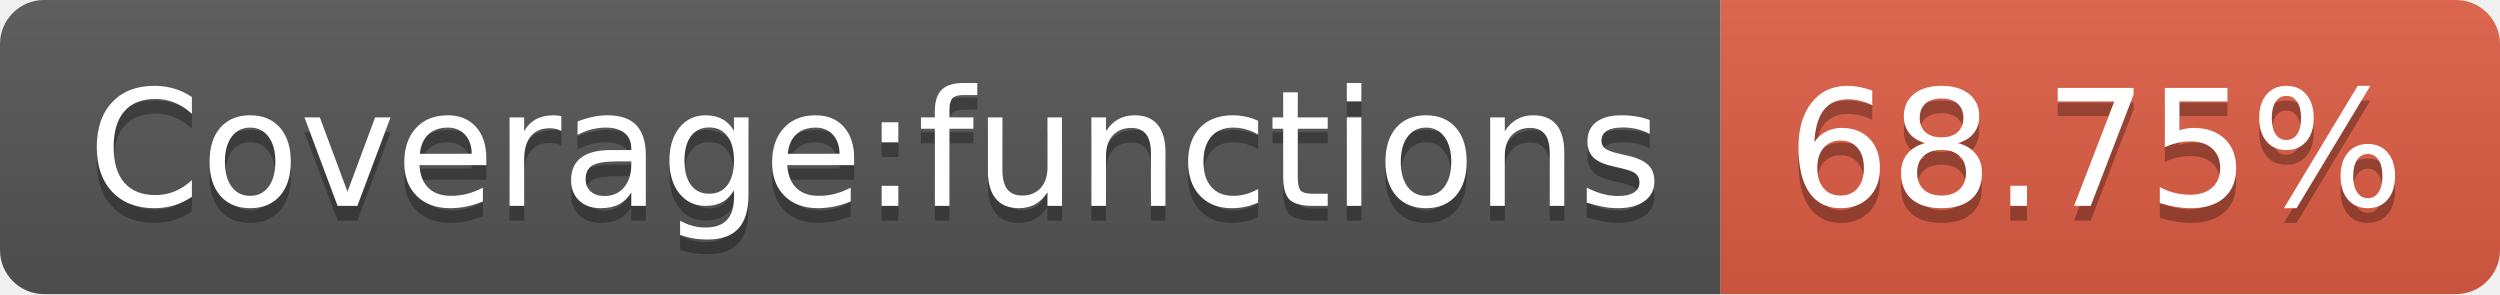
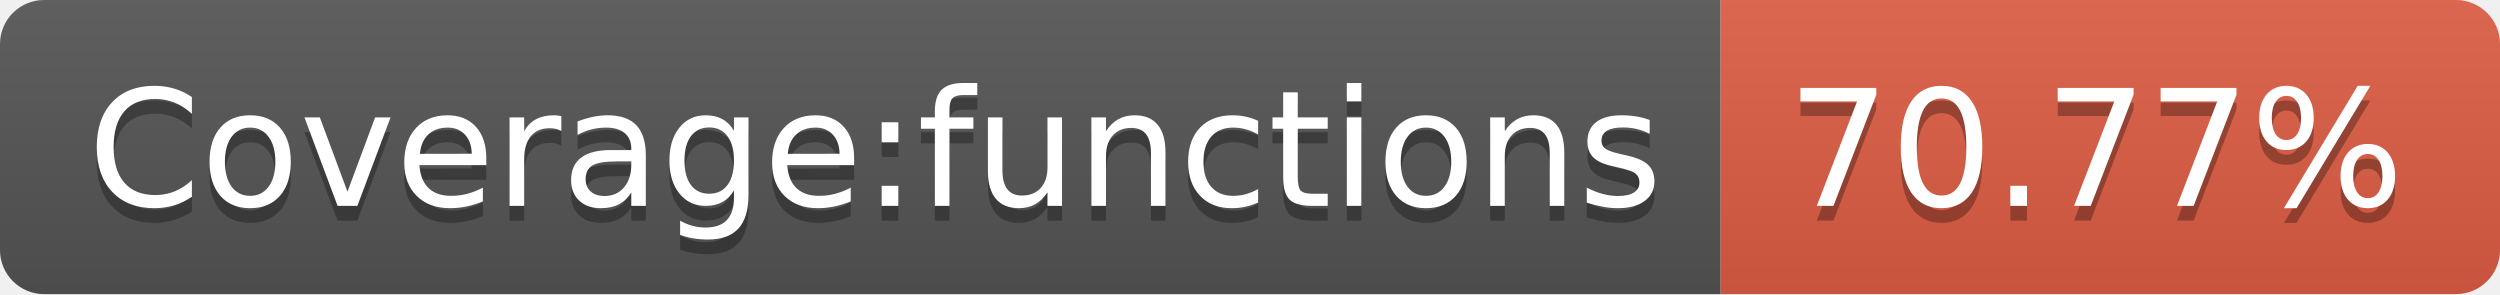
<svg xmlns="http://www.w3.org/2000/svg" width="170" height="20">
  <linearGradient id="b" x2="0" y2="100%">
    <stop offset="0" stop-color="#bbb" stop-opacity=".1" />
    <stop offset="1" stop-opacity=".1" />
  </linearGradient>
  <clipPath id="a">
    <rect width="170" height="20" rx="3" fill="#fff" />
  </clipPath>
  <g clip-path="url(#a)">
    <path fill="#555" d="M0 0h117v20H0z" />
    <path fill="#e05d44" d="M117 0h53v20H117z" />
    <path fill="url(#b)" d="M0 0h170v20H0z" />
  </g>
  <g fill="#fff" text-anchor="middle" font-family="DejaVu Sans,Verdana,Geneva,sans-serif" font-size="110">
    <text x="595" y="150" fill="#010101" fill-opacity=".3" transform="scale(.1)" textLength="1070">Coverage:functions</text>
    <text x="595" y="140" transform="scale(.1)" textLength="1070">Coverage:functions</text>
-     <text x="1425" y="150" fill="#010101" fill-opacity=".3" transform="scale(.1)" textLength="430">68.75%</text>
-     <text x="1425" y="140" transform="scale(.1)" textLength="430">68.75%</text>
+     <text x="1425" y="150" fill="#010101" fill-opacity=".3" transform="scale(.1)" textLength="430">70.77%</text>
+     <text x="1425" y="140" transform="scale(.1)" textLength="430">70.77%</text>
  </g>
</svg>
